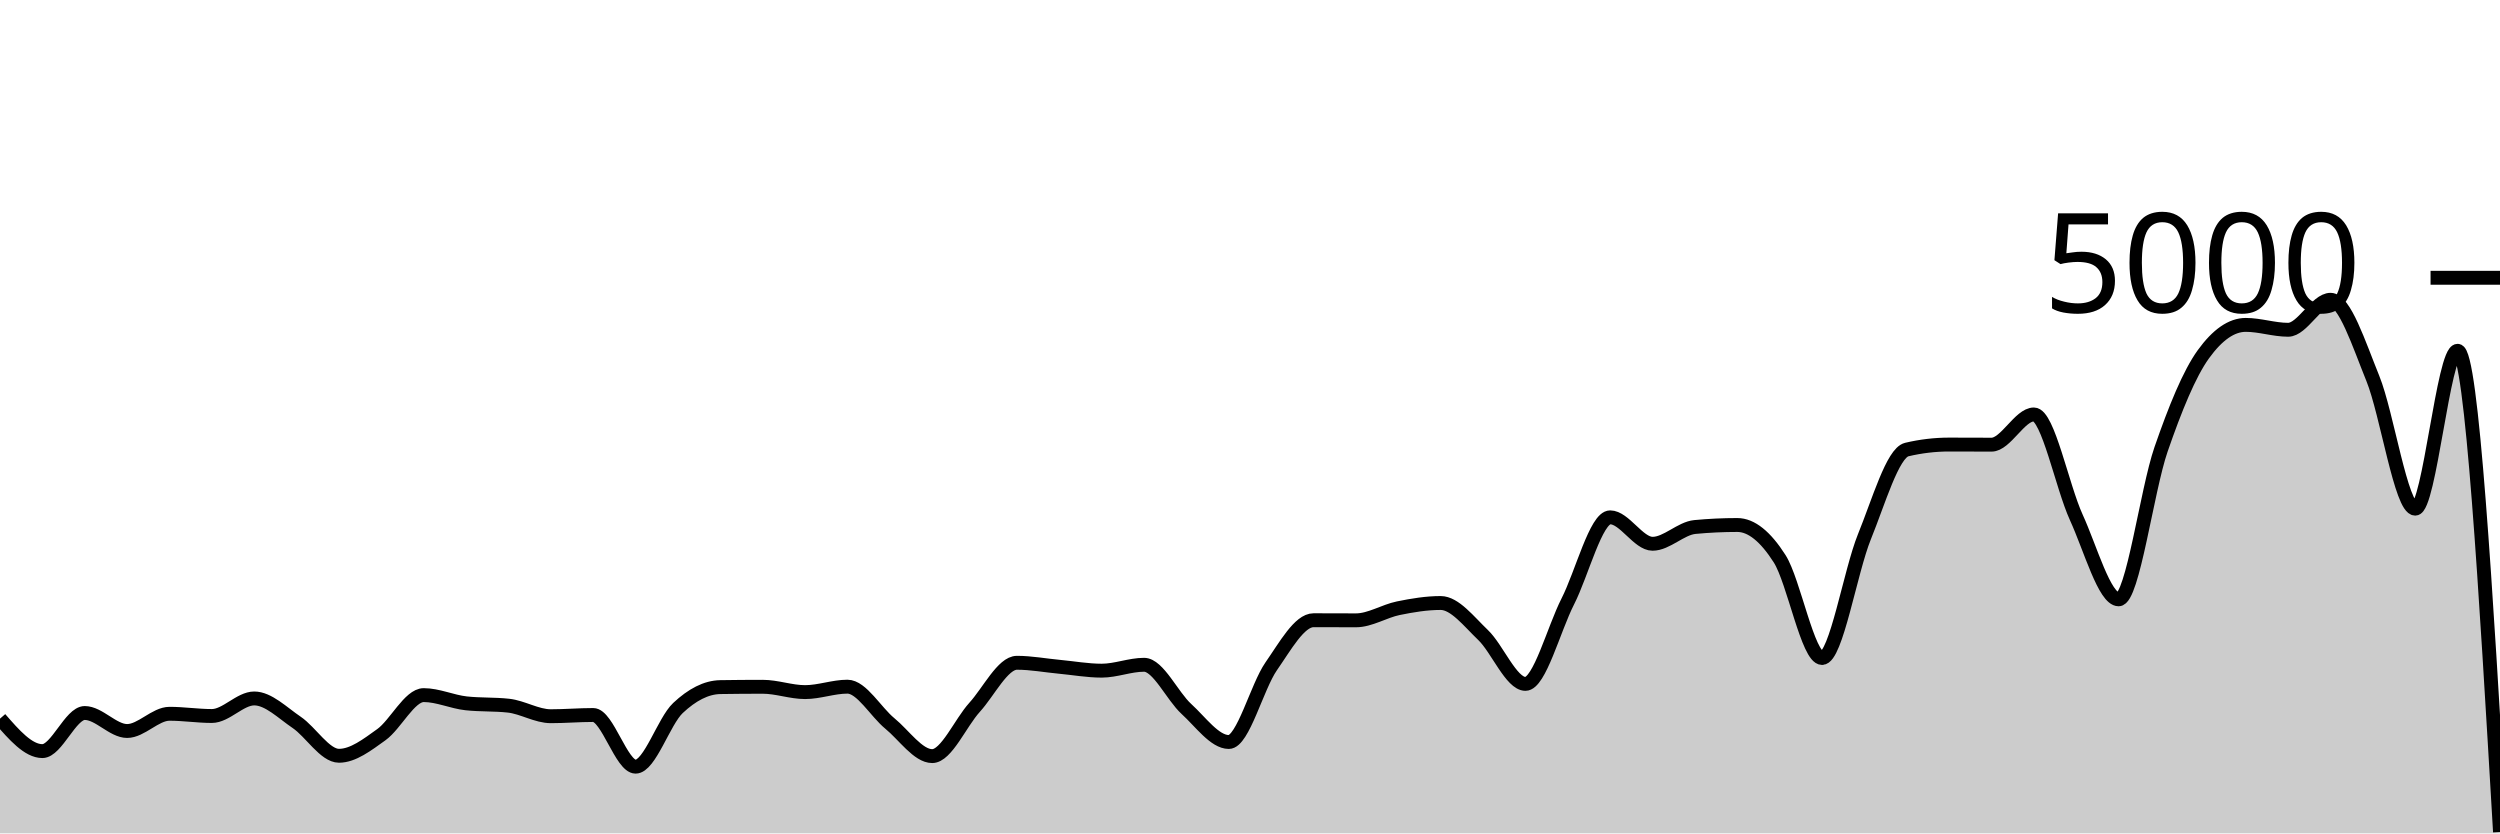
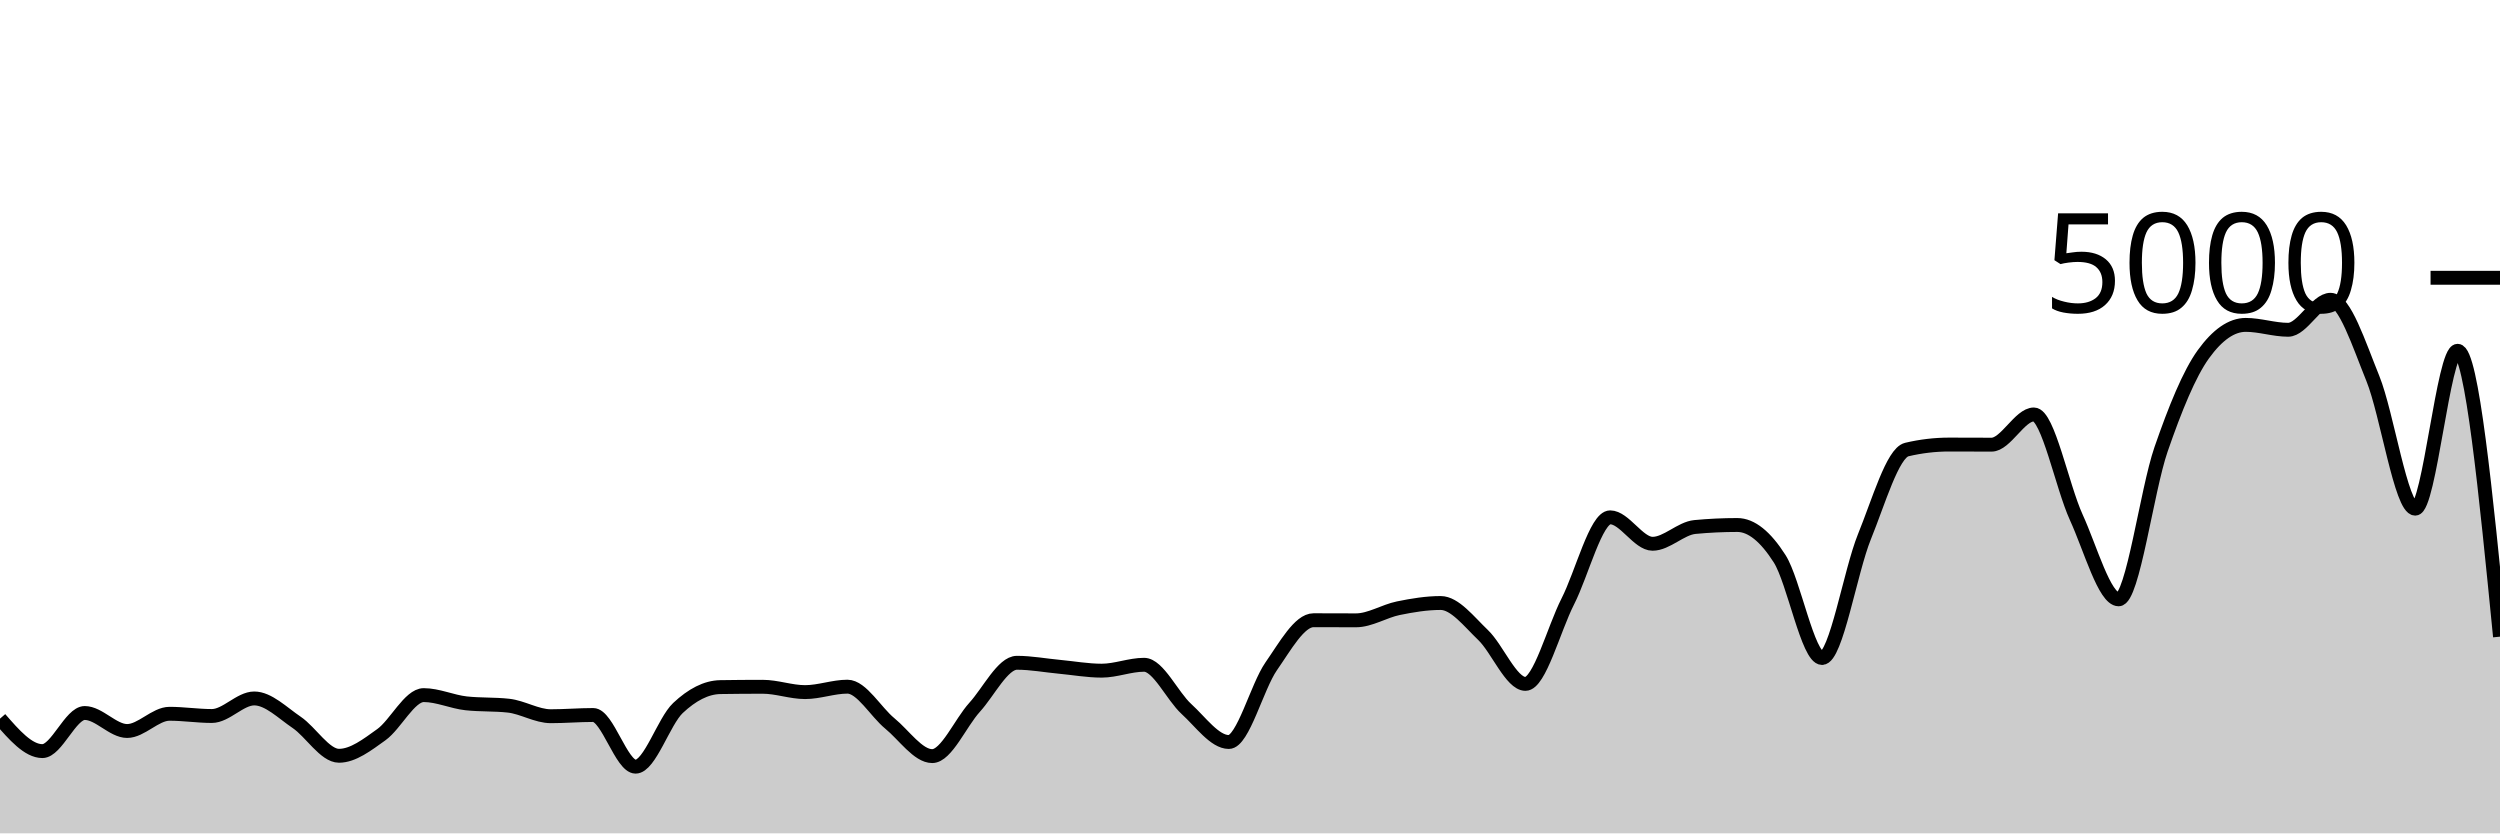
<svg xmlns="http://www.w3.org/2000/svg" viewBox="0 0 180 60">
  <g transform="translate(0,20)">
-     <path class="area" fill="rgba(0, 0, 0, 0.2)" d="M0,31.744C1.017,32.912,2.034,34.08,3.051,34.08C4.068,34.08,5.085,31.336,6.102,31.336C7.119,31.336,8.136,32.632,9.153,32.632C10.169,32.632,11.186,31.392,12.203,31.392C13.22,31.392,14.237,31.552,15.254,31.552C16.271,31.552,17.288,30.288,18.305,30.288C19.322,30.288,20.339,31.32,21.356,32.008C22.373,32.696,23.39,34.416,24.407,34.416C25.424,34.416,26.441,33.624,27.458,32.896C28.475,32.168,29.492,30.048,30.508,30.048C31.525,30.048,32.542,30.528,33.559,30.64C34.576,30.752,35.593,30.696,36.61,30.808C37.627,30.92,38.644,31.568,39.661,31.568C40.678,31.568,41.695,31.48,42.712,31.48C43.729,31.48,44.746,35.2,45.763,35.2C46.78,35.2,47.797,31.931,48.814,30.976C49.831,30.021,50.847,29.488,51.864,29.472C52.881,29.456,53.898,29.448,54.915,29.448C55.932,29.448,56.949,29.832,57.966,29.832C58.983,29.832,60,29.44,61.017,29.44C62.034,29.44,63.051,31.255,64.068,32.088C65.085,32.921,66.102,34.44,67.119,34.44C68.136,34.44,69.153,32.048,70.169,30.928C71.186,29.808,72.203,27.72,73.22,27.72C74.237,27.72,75.254,27.913,76.271,28.008C77.288,28.103,78.305,28.288,79.322,28.288C80.339,28.288,81.356,27.864,82.373,27.864C83.39,27.864,84.407,30.121,85.424,31.048C86.441,31.975,87.458,33.424,88.475,33.424C89.492,33.424,90.508,29.437,91.525,27.976C92.542,26.515,93.559,24.656,94.576,24.656C95.593,24.656,96.61,24.664,97.627,24.664C98.644,24.664,99.661,24,100.678,23.792C101.695,23.584,102.712,23.416,103.729,23.416C104.746,23.416,105.763,24.749,106.78,25.72C107.797,26.691,108.814,29.24,109.831,29.24C110.847,29.24,111.864,25.303,112.881,23.304C113.898,21.305,114.915,17.248,115.932,17.248C116.949,17.248,117.966,19.152,118.983,19.152C120,19.152,121.017,18.04,122.034,17.944C123.051,17.848,124.068,17.8,125.085,17.8C126.102,17.8,127.119,18.636,128.136,20.232C129.153,21.828,130.169,27.376,131.186,27.376C132.203,27.376,133.22,21.149,134.237,18.648C135.254,16.147,136.271,12.608,137.288,12.368C138.305,12.128,139.322,12.008,140.339,12.008C141.356,12.008,142.373,12.016,143.39,12.016C144.407,12.016,145.424,9.84,146.441,9.84C147.458,9.84,148.475,15.029,149.492,17.248C150.508,19.467,151.525,23.152,152.542,23.152C153.559,23.152,154.576,15.301,155.593,12.36C156.61,9.419,157.627,6.912,158.644,5.504C159.661,4.096,160.678,3.392,161.695,3.392C162.712,3.392,163.729,3.744,164.746,3.744C165.763,3.744,166.78,1.584,167.797,1.584C168.814,1.584,169.831,4.749,170.847,7.256C171.864,9.763,172.881,16.624,173.898,16.624C174.915,16.624,175.932,5.256,176.949,5.256C177.966,5.256,178.983,22.58,180,39.904L180,40C178.983,40,177.966,40,176.949,40C175.932,40,174.915,40,173.898,40C172.881,40,171.864,40,170.847,40C169.831,40,168.814,40,167.797,40C166.78,40,165.763,40,164.746,40C163.729,40,162.712,40,161.695,40C160.678,40,159.661,40,158.644,40C157.627,40,156.61,40,155.593,40C154.576,40,153.559,40,152.542,40C151.525,40,150.508,40,149.492,40C148.475,40,147.458,40,146.441,40C145.424,40,144.407,40,143.39,40C142.373,40,141.356,40,140.339,40C139.322,40,138.305,40,137.288,40C136.271,40,135.254,40,134.237,40C133.22,40,132.203,40,131.186,40C130.169,40,129.153,40,128.136,40C127.119,40,126.102,40,125.085,40C124.068,40,123.051,40,122.034,40C121.017,40,120,40,118.983,40C117.966,40,116.949,40,115.932,40C114.915,40,113.898,40,112.881,40C111.864,40,110.847,40,109.831,40C108.814,40,107.797,40,106.78,40C105.763,40,104.746,40,103.729,40C102.712,40,101.695,40,100.678,40C99.661,40,98.644,40,97.627,40C96.61,40,95.593,40,94.576,40C93.559,40,92.542,40,91.525,40C90.508,40,89.492,40,88.475,40C87.458,40,86.441,40,85.424,40C84.407,40,83.39,40,82.373,40C81.356,40,80.339,40,79.322,40C78.305,40,77.288,40,76.271,40C75.254,40,74.237,40,73.22,40C72.203,40,71.186,40,70.169,40C69.153,40,68.136,40,67.119,40C66.102,40,65.085,40,64.068,40C63.051,40,62.034,40,61.017,40C60,40,58.983,40,57.966,40C56.949,40,55.932,40,54.915,40C53.898,40,52.881,40,51.864,40C50.847,40,49.831,40,48.814,40C47.797,40,46.78,40,45.763,40C44.746,40,43.729,40,42.712,40C41.695,40,40.678,40,39.661,40C38.644,40,37.627,40,36.61,40C35.593,40,34.576,40,33.559,40C32.542,40,31.525,40,30.508,40C29.492,40,28.475,40,27.458,40C26.441,40,25.424,40,24.407,40C23.39,40,22.373,40,21.356,40C20.339,40,19.322,40,18.305,40C17.288,40,16.271,40,15.254,40C14.237,40,13.22,40,12.203,40C11.186,40,10.169,40,9.153,40C8.136,40,7.119,40,6.102,40C5.085,40,4.068,40,3.051,40C2.034,40,1.017,40,0,40Z" />
-     <path class="line" stroke="black" fill="none" d="M0,31.744C1.017,32.912,2.034,34.08,3.051,34.08C4.068,34.08,5.085,31.336,6.102,31.336C7.119,31.336,8.136,32.632,9.153,32.632C10.169,32.632,11.186,31.392,12.203,31.392C13.22,31.392,14.237,31.552,15.254,31.552C16.271,31.552,17.288,30.288,18.305,30.288C19.322,30.288,20.339,31.32,21.356,32.008C22.373,32.696,23.39,34.416,24.407,34.416C25.424,34.416,26.441,33.624,27.458,32.896C28.475,32.168,29.492,30.048,30.508,30.048C31.525,30.048,32.542,30.528,33.559,30.64C34.576,30.752,35.593,30.696,36.61,30.808C37.627,30.92,38.644,31.568,39.661,31.568C40.678,31.568,41.695,31.48,42.712,31.48C43.729,31.48,44.746,35.2,45.763,35.2C46.78,35.2,47.797,31.931,48.814,30.976C49.831,30.021,50.847,29.488,51.864,29.472C52.881,29.456,53.898,29.448,54.915,29.448C55.932,29.448,56.949,29.832,57.966,29.832C58.983,29.832,60,29.44,61.017,29.44C62.034,29.44,63.051,31.255,64.068,32.088C65.085,32.921,66.102,34.44,67.119,34.44C68.136,34.44,69.153,32.048,70.169,30.928C71.186,29.808,72.203,27.72,73.22,27.72C74.237,27.72,75.254,27.913,76.271,28.008C77.288,28.103,78.305,28.288,79.322,28.288C80.339,28.288,81.356,27.864,82.373,27.864C83.39,27.864,84.407,30.121,85.424,31.048C86.441,31.975,87.458,33.424,88.475,33.424C89.492,33.424,90.508,29.437,91.525,27.976C92.542,26.515,93.559,24.656,94.576,24.656C95.593,24.656,96.61,24.664,97.627,24.664C98.644,24.664,99.661,24,100.678,23.792C101.695,23.584,102.712,23.416,103.729,23.416C104.746,23.416,105.763,24.749,106.78,25.72C107.797,26.691,108.814,29.24,109.831,29.24C110.847,29.24,111.864,25.303,112.881,23.304C113.898,21.305,114.915,17.248,115.932,17.248C116.949,17.248,117.966,19.152,118.983,19.152C120,19.152,121.017,18.04,122.034,17.944C123.051,17.848,124.068,17.8,125.085,17.8C126.102,17.8,127.119,18.636,128.136,20.232C129.153,21.828,130.169,27.376,131.186,27.376C132.203,27.376,133.22,21.149,134.237,18.648C135.254,16.147,136.271,12.608,137.288,12.368C138.305,12.128,139.322,12.008,140.339,12.008C141.356,12.008,142.373,12.016,143.39,12.016C144.407,12.016,145.424,9.84,146.441,9.84C147.458,9.84,148.475,15.029,149.492,17.248C150.508,19.467,151.525,23.152,152.542,23.152C153.559,23.152,154.576,15.301,155.593,12.36C156.61,9.419,157.627,6.912,158.644,5.504C159.661,4.096,160.678,3.392,161.695,3.392C162.712,3.392,163.729,3.744,164.746,3.744C165.763,3.744,166.78,1.584,167.797,1.584C168.814,1.584,169.831,4.749,170.847,7.256C171.864,9.763,172.881,16.624,173.898,16.624C174.915,16.624,175.932,5.256,176.949,5.256C177.966,5.256,178.983,22.58,180,39.904" />
+     <path class="area" fill="rgba(0, 0, 0, 0.2)" d="M0,31.744C1.017,32.912,2.034,34.08,3.051,34.08C4.068,34.08,5.085,31.336,6.102,31.336C7.119,31.336,8.136,32.632,9.153,32.632C10.169,32.632,11.186,31.392,12.203,31.392C13.22,31.392,14.237,31.552,15.254,31.552C16.271,31.552,17.288,30.288,18.305,30.288C19.322,30.288,20.339,31.32,21.356,32.008C22.373,32.696,23.39,34.416,24.407,34.416C25.424,34.416,26.441,33.624,27.458,32.896C28.475,32.168,29.492,30.048,30.508,30.048C31.525,30.048,32.542,30.528,33.559,30.64C34.576,30.752,35.593,30.696,36.61,30.808C37.627,30.92,38.644,31.568,39.661,31.568C40.678,31.568,41.695,31.48,42.712,31.48C43.729,31.48,44.746,35.2,45.763,35.2C46.78,35.2,47.797,31.931,48.814,30.976C49.831,30.021,50.847,29.488,51.864,29.472C52.881,29.456,53.898,29.448,54.915,29.448C55.932,29.448,56.949,29.832,57.966,29.832C58.983,29.832,60,29.44,61.017,29.44C62.034,29.44,63.051,31.255,64.068,32.088C65.085,32.921,66.102,34.44,67.119,34.44C68.136,34.44,69.153,32.048,70.169,30.928C71.186,29.808,72.203,27.72,73.22,27.72C74.237,27.72,75.254,27.913,76.271,28.008C77.288,28.103,78.305,28.288,79.322,28.288C80.339,28.288,81.356,27.864,82.373,27.864C83.39,27.864,84.407,30.121,85.424,31.048C86.441,31.975,87.458,33.424,88.475,33.424C89.492,33.424,90.508,29.437,91.525,27.976C92.542,26.515,93.559,24.656,94.576,24.656C95.593,24.656,96.61,24.664,97.627,24.664C98.644,24.664,99.661,24,100.678,23.792C101.695,23.584,102.712,23.416,103.729,23.416C104.746,23.416,105.763,24.749,106.78,25.72C107.797,26.691,108.814,29.24,109.831,29.24C110.847,29.24,111.864,25.303,112.881,23.304C113.898,21.305,114.915,17.248,115.932,17.248C116.949,17.248,117.966,19.152,118.983,19.152C120,19.152,121.017,18.04,122.034,17.944C123.051,17.848,124.068,17.8,125.085,17.8C126.102,17.8,127.119,18.636,128.136,20.232C129.153,21.828,130.169,27.376,131.186,27.376C132.203,27.376,133.22,21.149,134.237,18.648C135.254,16.147,136.271,12.608,137.288,12.368C138.305,12.128,139.322,12.008,140.339,12.008C141.356,12.008,142.373,12.016,143.39,12.016C144.407,12.016,145.424,9.84,146.441,9.84C147.458,9.84,148.475,15.029,149.492,17.248C150.508,19.467,151.525,23.152,152.542,23.152C153.559,23.152,154.576,15.301,155.593,12.36C156.61,9.419,157.627,6.912,158.644,5.504C159.661,4.096,160.678,3.392,161.695,3.392C162.712,3.392,163.729,3.744,164.746,3.744C165.763,3.744,166.78,1.584,167.797,1.584C168.814,1.584,169.831,4.749,170.847,7.256C171.864,9.763,172.881,16.624,173.898,16.624C174.915,16.624,175.932,5.256,176.949,5.256C177.966,5.256,178.983,15.548,180,25.84L180,40C178.983,40,177.966,40,176.949,40C175.932,40,174.915,40,173.898,40C172.881,40,171.864,40,170.847,40C169.831,40,168.814,40,167.797,40C166.78,40,165.763,40,164.746,40C163.729,40,162.712,40,161.695,40C160.678,40,159.661,40,158.644,40C157.627,40,156.61,40,155.593,40C154.576,40,153.559,40,152.542,40C151.525,40,150.508,40,149.492,40C148.475,40,147.458,40,146.441,40C145.424,40,144.407,40,143.39,40C142.373,40,141.356,40,140.339,40C139.322,40,138.305,40,137.288,40C136.271,40,135.254,40,134.237,40C133.22,40,132.203,40,131.186,40C130.169,40,129.153,40,128.136,40C127.119,40,126.102,40,125.085,40C124.068,40,123.051,40,122.034,40C121.017,40,120,40,118.983,40C117.966,40,116.949,40,115.932,40C114.915,40,113.898,40,112.881,40C111.864,40,110.847,40,109.831,40C108.814,40,107.797,40,106.78,40C105.763,40,104.746,40,103.729,40C102.712,40,101.695,40,100.678,40C99.661,40,98.644,40,97.627,40C96.61,40,95.593,40,94.576,40C93.559,40,92.542,40,91.525,40C90.508,40,89.492,40,88.475,40C87.458,40,86.441,40,85.424,40C84.407,40,83.39,40,82.373,40C81.356,40,80.339,40,79.322,40C78.305,40,77.288,40,76.271,40C75.254,40,74.237,40,73.22,40C72.203,40,71.186,40,70.169,40C69.153,40,68.136,40,67.119,40C66.102,40,65.085,40,64.068,40C63.051,40,62.034,40,61.017,40C60,40,58.983,40,57.966,40C56.949,40,55.932,40,54.915,40C53.898,40,52.881,40,51.864,40C50.847,40,49.831,40,48.814,40C47.797,40,46.78,40,45.763,40C44.746,40,43.729,40,42.712,40C41.695,40,40.678,40,39.661,40C38.644,40,37.627,40,36.61,40C35.593,40,34.576,40,33.559,40C32.542,40,31.525,40,30.508,40C29.492,40,28.475,40,27.458,40C26.441,40,25.424,40,24.407,40C23.39,40,22.373,40,21.356,40C20.339,40,19.322,40,18.305,40C17.288,40,16.271,40,15.254,40C14.237,40,13.22,40,12.203,40C11.186,40,10.169,40,9.153,40C8.136,40,7.119,40,6.102,40C5.085,40,4.068,40,3.051,40C2.034,40,1.017,40,0,40Z" />
+     <path class="line" stroke="black" fill="none" d="M0,31.744C1.017,32.912,2.034,34.08,3.051,34.08C4.068,34.08,5.085,31.336,6.102,31.336C7.119,31.336,8.136,32.632,9.153,32.632C10.169,32.632,11.186,31.392,12.203,31.392C13.22,31.392,14.237,31.552,15.254,31.552C16.271,31.552,17.288,30.288,18.305,30.288C19.322,30.288,20.339,31.32,21.356,32.008C22.373,32.696,23.39,34.416,24.407,34.416C25.424,34.416,26.441,33.624,27.458,32.896C28.475,32.168,29.492,30.048,30.508,30.048C31.525,30.048,32.542,30.528,33.559,30.64C34.576,30.752,35.593,30.696,36.61,30.808C37.627,30.92,38.644,31.568,39.661,31.568C40.678,31.568,41.695,31.48,42.712,31.48C43.729,31.48,44.746,35.2,45.763,35.2C46.78,35.2,47.797,31.931,48.814,30.976C49.831,30.021,50.847,29.488,51.864,29.472C52.881,29.456,53.898,29.448,54.915,29.448C55.932,29.448,56.949,29.832,57.966,29.832C58.983,29.832,60,29.44,61.017,29.44C62.034,29.44,63.051,31.255,64.068,32.088C65.085,32.921,66.102,34.44,67.119,34.44C68.136,34.44,69.153,32.048,70.169,30.928C71.186,29.808,72.203,27.72,73.22,27.72C74.237,27.72,75.254,27.913,76.271,28.008C77.288,28.103,78.305,28.288,79.322,28.288C80.339,28.288,81.356,27.864,82.373,27.864C83.39,27.864,84.407,30.121,85.424,31.048C86.441,31.975,87.458,33.424,88.475,33.424C89.492,33.424,90.508,29.437,91.525,27.976C92.542,26.515,93.559,24.656,94.576,24.656C95.593,24.656,96.61,24.664,97.627,24.664C98.644,24.664,99.661,24,100.678,23.792C101.695,23.584,102.712,23.416,103.729,23.416C104.746,23.416,105.763,24.749,106.78,25.72C107.797,26.691,108.814,29.24,109.831,29.24C110.847,29.24,111.864,25.303,112.881,23.304C113.898,21.305,114.915,17.248,115.932,17.248C116.949,17.248,117.966,19.152,118.983,19.152C120,19.152,121.017,18.04,122.034,17.944C123.051,17.848,124.068,17.8,125.085,17.8C126.102,17.8,127.119,18.636,128.136,20.232C129.153,21.828,130.169,27.376,131.186,27.376C132.203,27.376,133.22,21.149,134.237,18.648C135.254,16.147,136.271,12.608,137.288,12.368C138.305,12.128,139.322,12.008,140.339,12.008C141.356,12.008,142.373,12.016,143.39,12.016C144.407,12.016,145.424,9.84,146.441,9.84C147.458,9.84,148.475,15.029,149.492,17.248C150.508,19.467,151.525,23.152,152.542,23.152C153.559,23.152,154.576,15.301,155.593,12.36C156.61,9.419,157.627,6.912,158.644,5.504C159.661,4.096,160.678,3.392,161.695,3.392C162.712,3.392,163.729,3.744,164.746,3.744C165.763,3.744,166.78,1.584,167.797,1.584C168.814,1.584,169.831,4.749,170.847,7.256C171.864,9.763,172.881,16.624,173.898,16.624C174.915,16.624,175.932,5.256,176.949,5.256C177.966,5.256,178.983,15.548,180,25.84" />
    <path class="axis-ceiling" stroke-width="1" stroke="black" fill="none" d="M175,0L180,0" />
    <text class="axis-ceiling-label" font-family="sans-serif" text-anchor="end" font-size="10px" x="170" y="2.5">5000</text>
  </g>
</svg>
